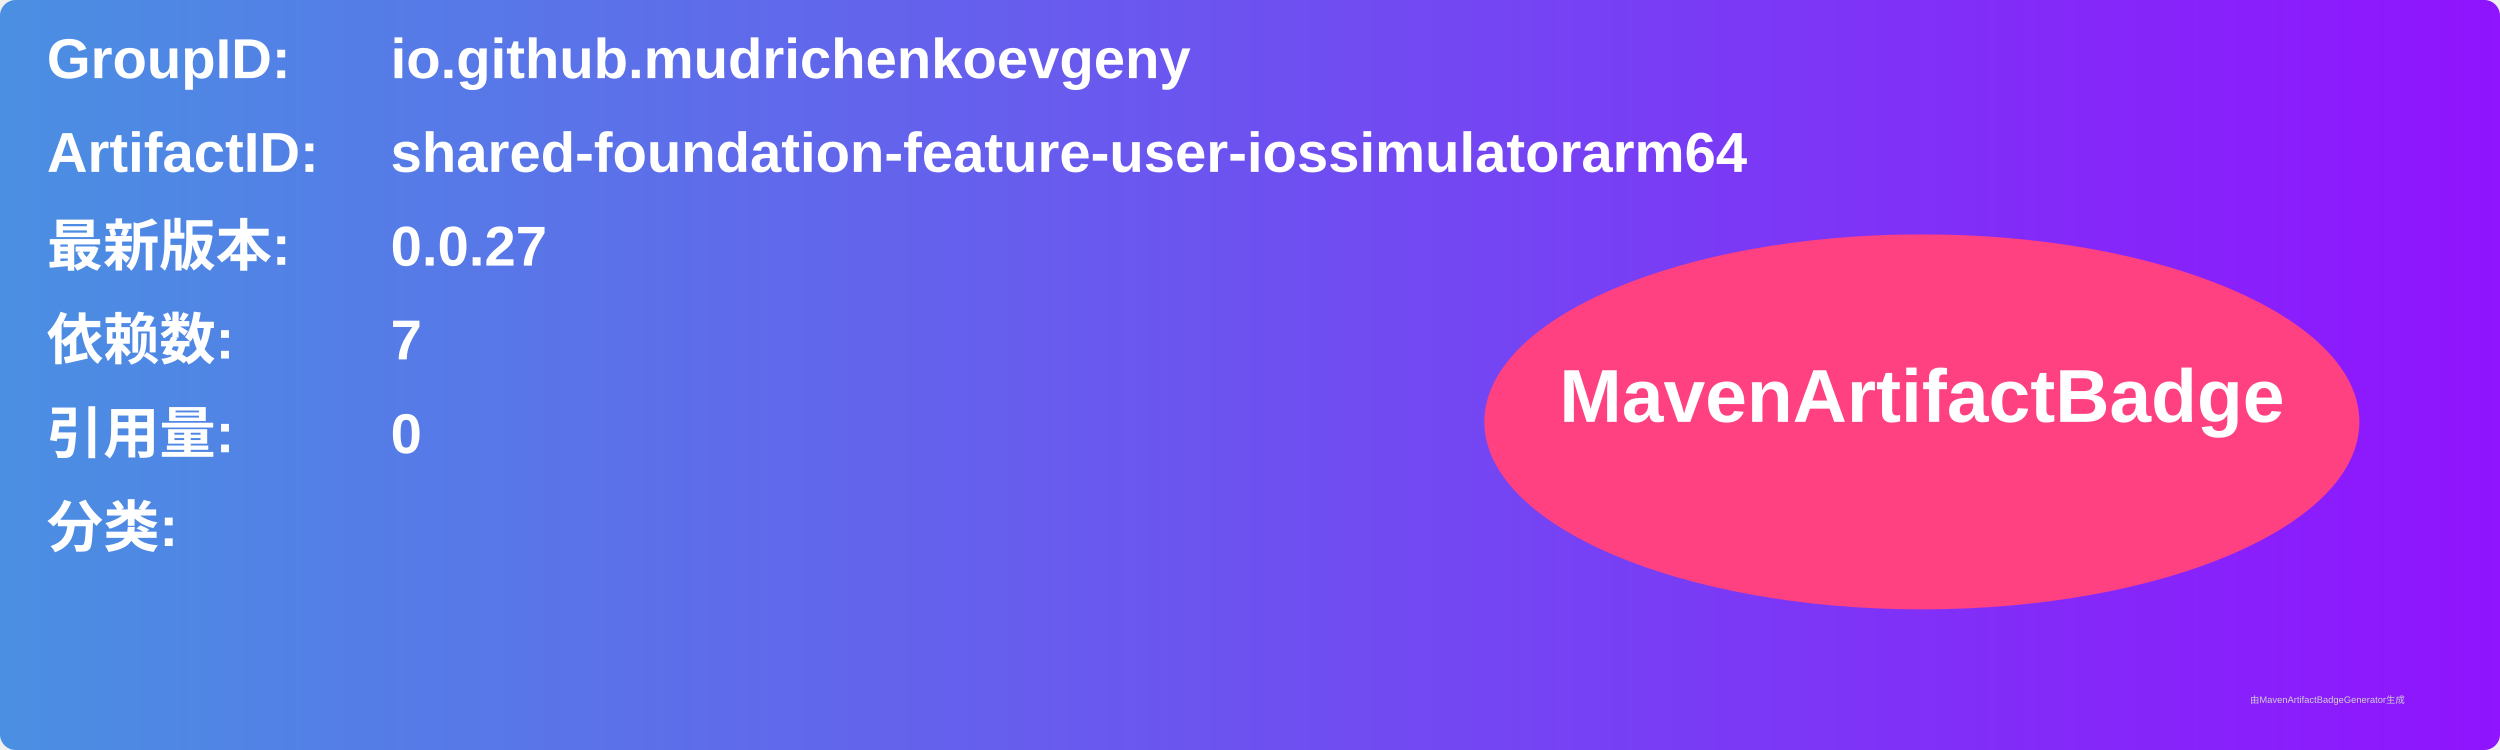
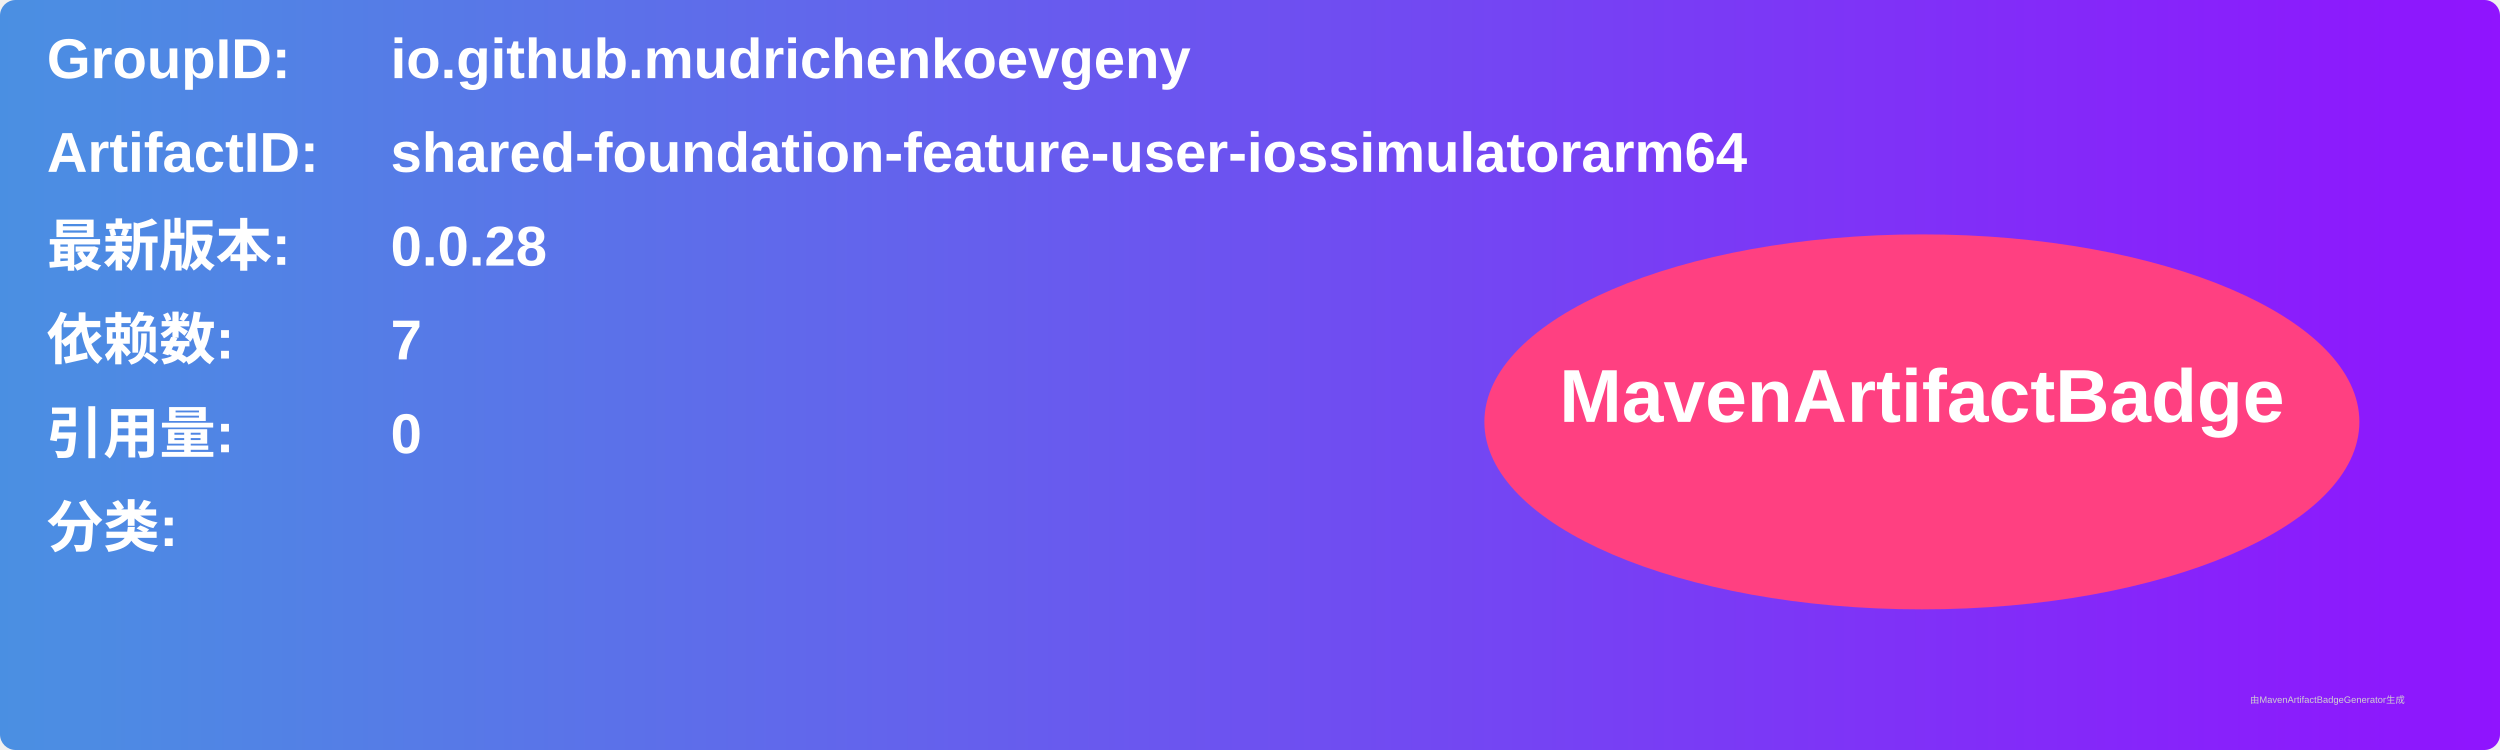
<svg xmlns="http://www.w3.org/2000/svg" width="800" height="240" viewBox="0 0 800 240">
  <linearGradient id="grad" x1="0%" y1="0%" x2="100%" y2="0%">
    <stop offset="0%" stop-color="#4a90e2" />
    <stop offset="100%" stop-color="#9013fe" />
  </linearGradient>
  <rect width="100%" height="100%" rx="5" ry="5" fill="url(#grad)" />
  <g transform="translate(15, 15)">
    <text x="0" y="10" font-family="Arial" font-size="18" fill="white" font-weight="bold" width="260">GroupID:</text>
    <text x="110" y="10" font-family="Arial" font-size="18" fill="white" font-weight="bold" width="460">io.github.mudrichenkoevgeny</text>
    <text x="0" y="40" font-family="Arial" font-size="18" fill="white" font-weight="bold" width="260">ArtifactID:</text>
    <text x="110" y="40" font-family="Arial" font-size="18" fill="white" font-weight="bold" width="460">shared-foundation-feature-user-iossimulatorarm64</text>
    <text x="0" y="70" font-family="Arial" font-size="18" fill="white" font-weight="bold">最新版本:</text>
    <text x="110" y="70" font-family="Arial" font-size="18" fill="white" font-weight="bold">
-       <tspan font-weight="bold">0.0.27</tspan>
+       <tspan font-weight="bold">0.0.28</tspan>
    </text>
    <text x="0" y="100" font-family="Arial" font-size="18" fill="white" font-weight="bold">依赖数: </text>
    <text x="110" y="100" font-family="Arial" font-size="18" fill="white">
      <tspan font-weight="bold">7</tspan>
    </text>
    <text x="0" y="130" font-family="Arial" font-size="18" fill="white" font-weight="bold">引用量: </text>
    <text x="110" y="130" font-family="Arial" font-size="18" fill="white">
      <tspan font-weight="bold">0</tspan>
    </text>
    <text x="0" y="160" font-family="Arial" font-size="18" fill="white" font-weight="bold">分类:</text>
    <text x="10" y="190" font-family="Arial" font-size="10" fill="white">
      <tspan font-weight="bold" />
    </text>
    <ellipse cx="600" cy="120" rx="140" ry="60" fill="#ff4081" />
    <text x="600" y="120" text-anchor="middle" font-family="Arial" font-size="24" fill="white" font-weight="bold">MavenArtifactBadge</text>
  </g>
  <text x="720" y="225" font-family="Arial" font-size="3" fill="#d0d0d0">由MavenArtifactBadgeGenerator生成</text>
</svg>
